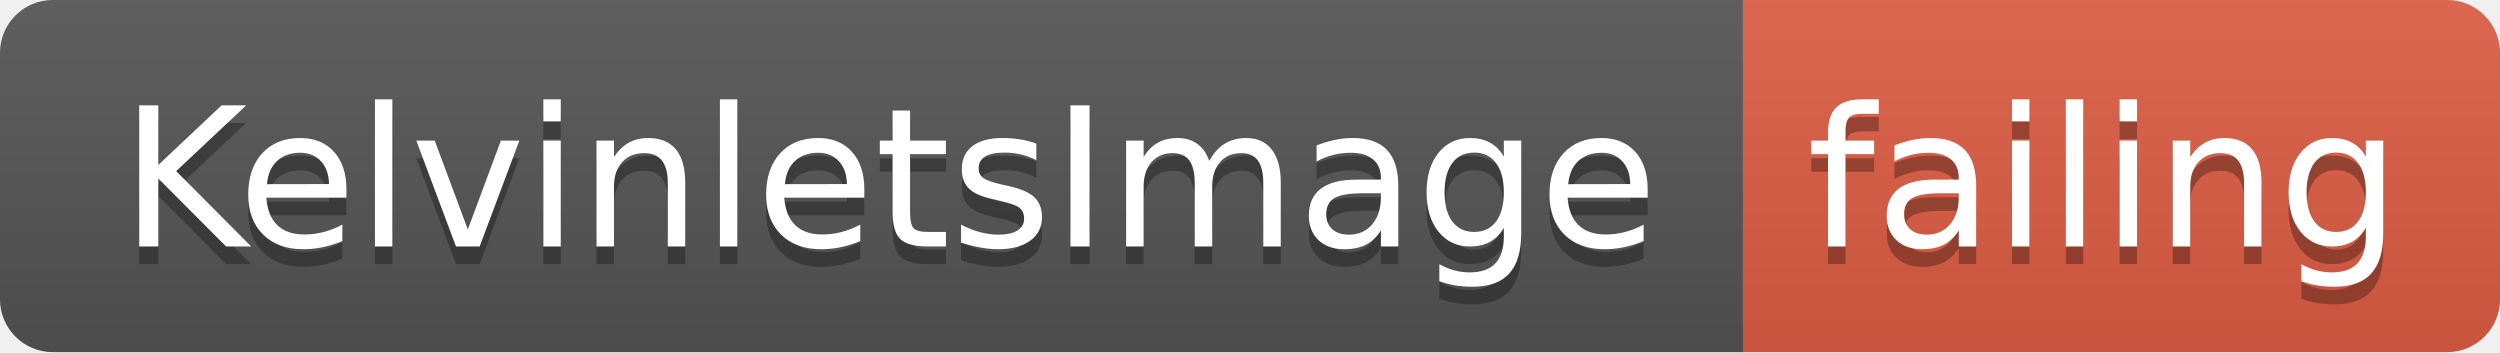
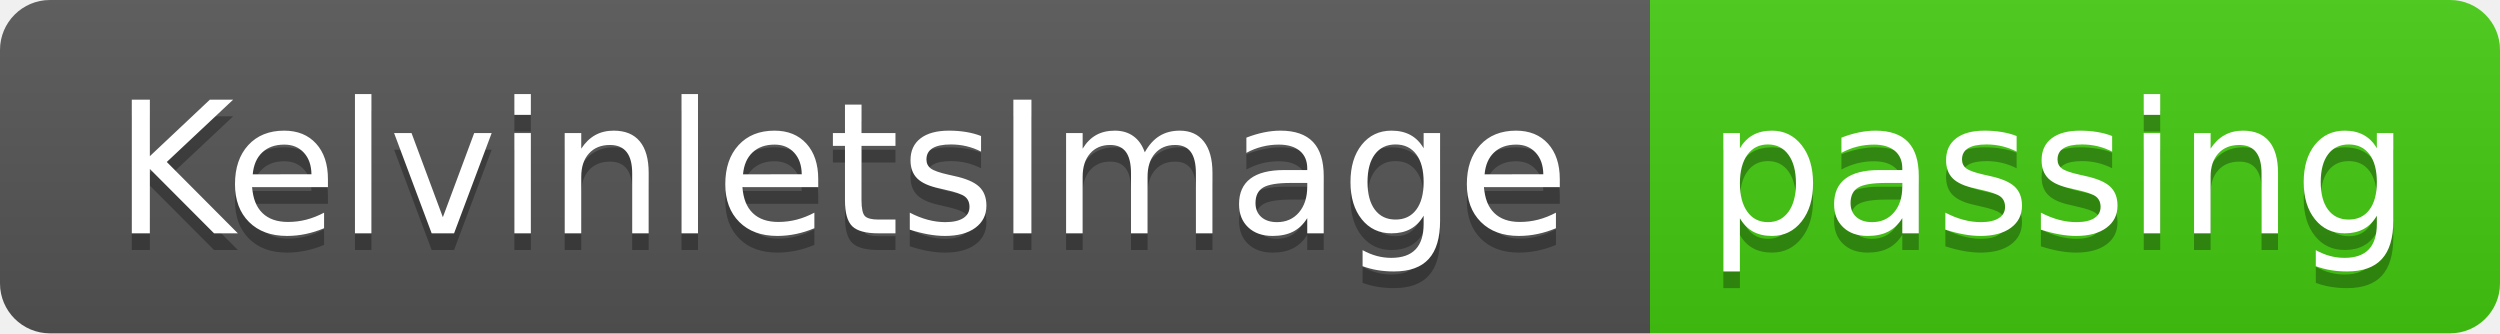
- <svg xmlns="http://www.w3.org/2000/svg" width="142" height="20">
+ <svg xmlns="http://www.w3.org/2000/svg" width="150" height="20">
  <linearGradient id="smooth" x2="0" y2="100%">
    <stop offset="0" stop-color="#bbb" stop-opacity=".1" />
    <stop offset="1" stop-opacity=".1" />
  </linearGradient>
  <clipPath id="round">
-     <rect width="142" height="20" rx="3" fill="#fff" />
+     <rect width="150" height="20" rx="3" fill="#fff" />
  </clipPath>
  <g clip-path="url(#round)">
    <rect width="99" height="20" fill="#555" />
-     <rect x="99" width="43" height="20" fill="#e05d44" />
-     <rect width="142" height="20" fill="url(#smooth)" />
+     <rect x="99" width="51" height="20" fill="#4c1" />
+     <rect width="150" height="20" fill="url(#smooth)" />
  </g>
  <g fill="#fff" text-anchor="middle" font-family="DejaVu Sans,Verdana,Geneva,sans-serif" font-size="110">
    <text x="505" y="150" fill="#010101" fill-opacity=".3" transform="scale(0.1)" textLength="890" lengthAdjust="spacing">KelvinletsImage</text>
    <text x="505" y="140" transform="scale(0.1)" textLength="890" lengthAdjust="spacing">KelvinletsImage</text>
-     <text x="1195" y="150" fill="#010101" fill-opacity=".3" transform="scale(0.1)" textLength="330" lengthAdjust="spacing">failing</text>
-     <text x="1195" y="140" transform="scale(0.1)" textLength="330" lengthAdjust="spacing">failing</text>
+     <text x="1235" y="150" fill="#010101" fill-opacity=".3" transform="scale(0.1)" textLength="410" lengthAdjust="spacing">passing</text>
+     <text x="1235" y="140" transform="scale(0.1)" textLength="410" lengthAdjust="spacing">passing</text>
  </g>
</svg>
